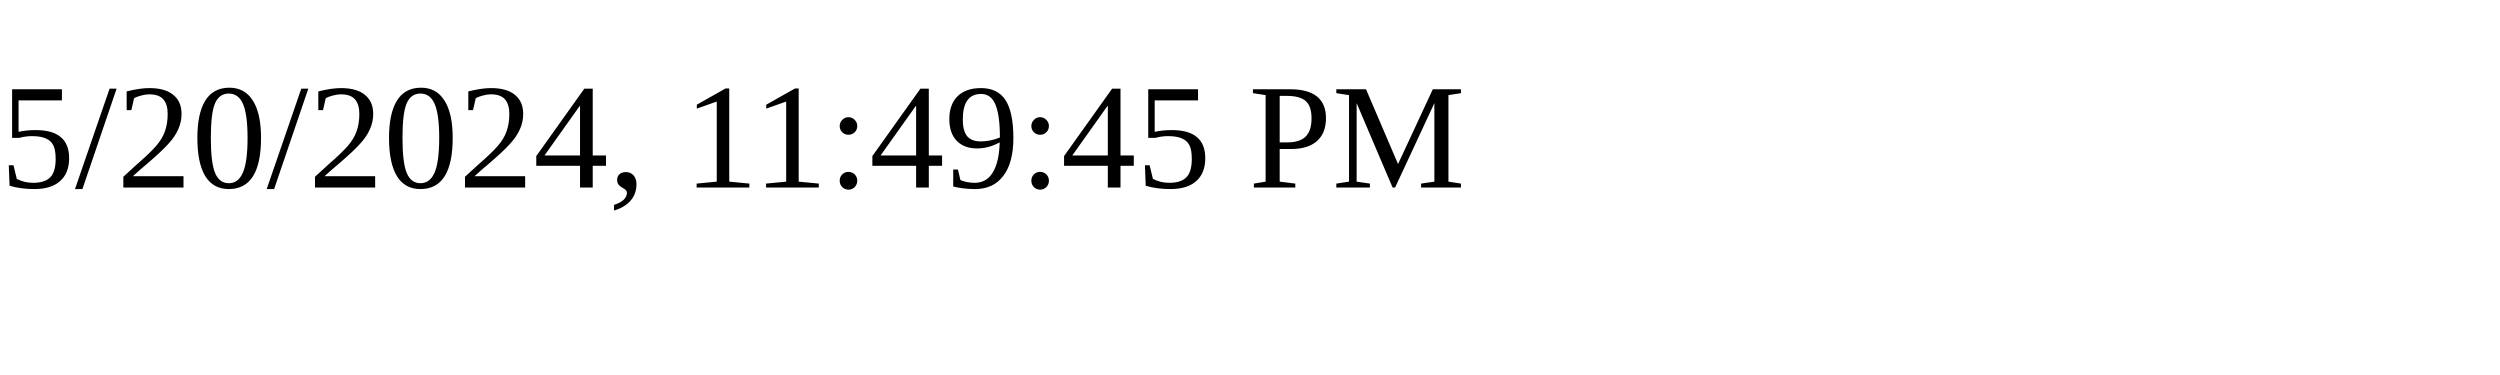
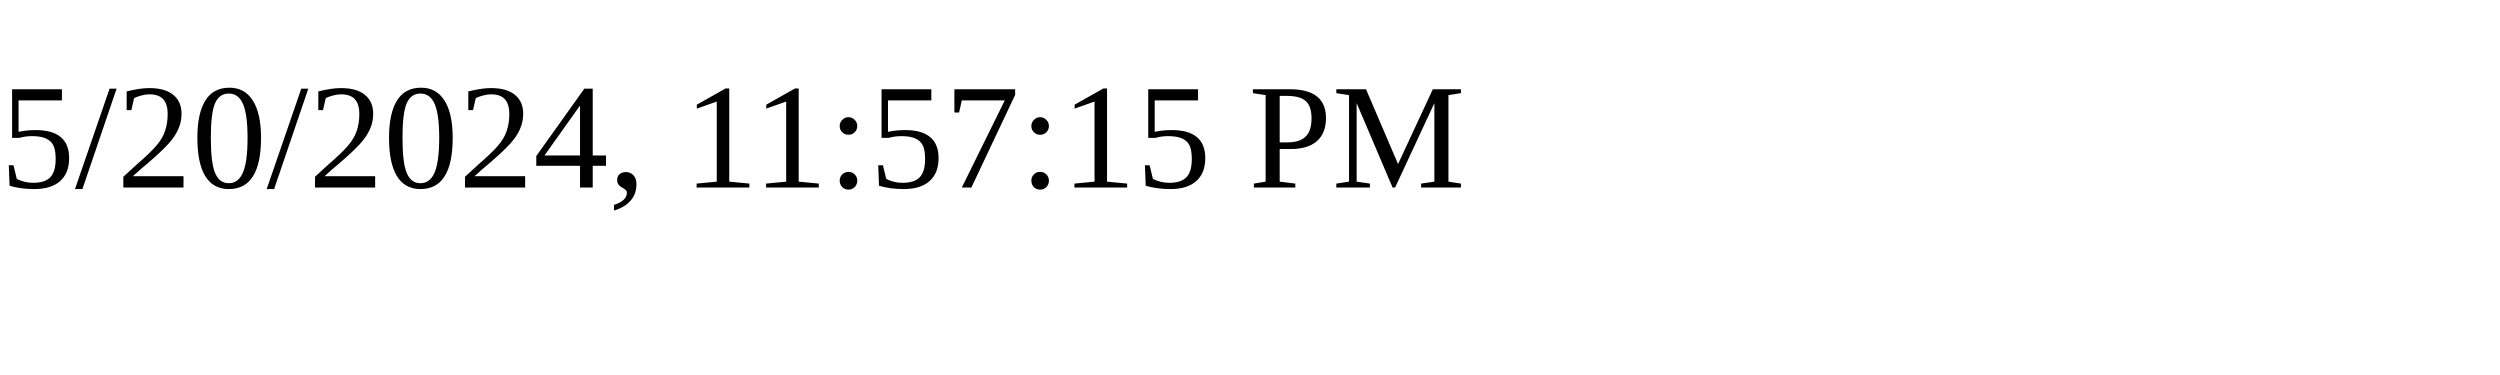
<svg xmlns="http://www.w3.org/2000/svg" height="30" width="200">
-   <text x="0" y="15">5/20/2024, 11:49:45 PM</text>
+   <text x="0" y="15">5/20/2024, 11:57:15 PM</text>
</svg>
